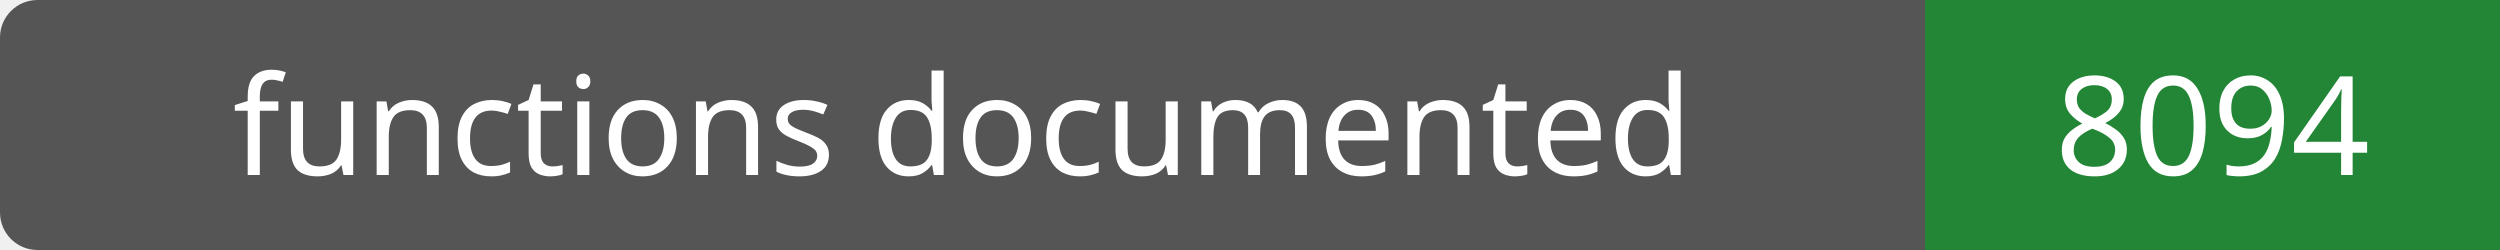
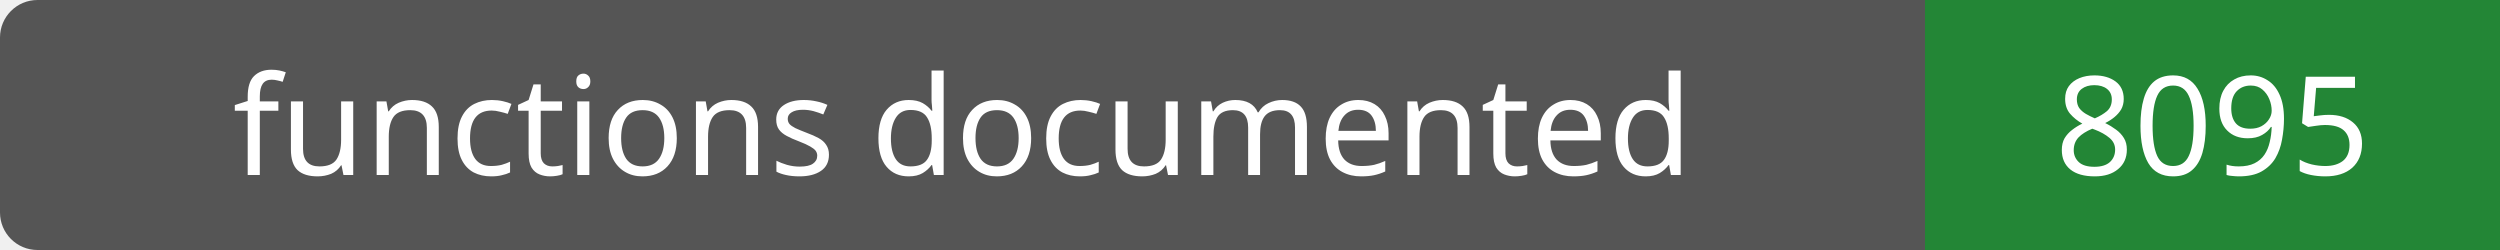
- <svg xmlns="http://www.w3.org/2000/svg" width="200" height="20" role="img" aria-label="functions documented: 8094">
+ <svg xmlns="http://www.w3.org/2000/svg" width="200" height="20" role="img" aria-label="functions documented: 8095">
  <rect width="200" height="20" rx="3" fill="#555" />
  <path fill="#238636" d="M154 0h46v20H154z" />
  <g fill="#fff" text-anchor="middle" font-family="Verdana,sans-serif" font-size="11">
    <text x="77.0" y="14">functions documented</text>
-     <text x="177.0" y="14">8094</text>
+     <text x="177.0" y="14">8095</text>
  </g>
</svg>
